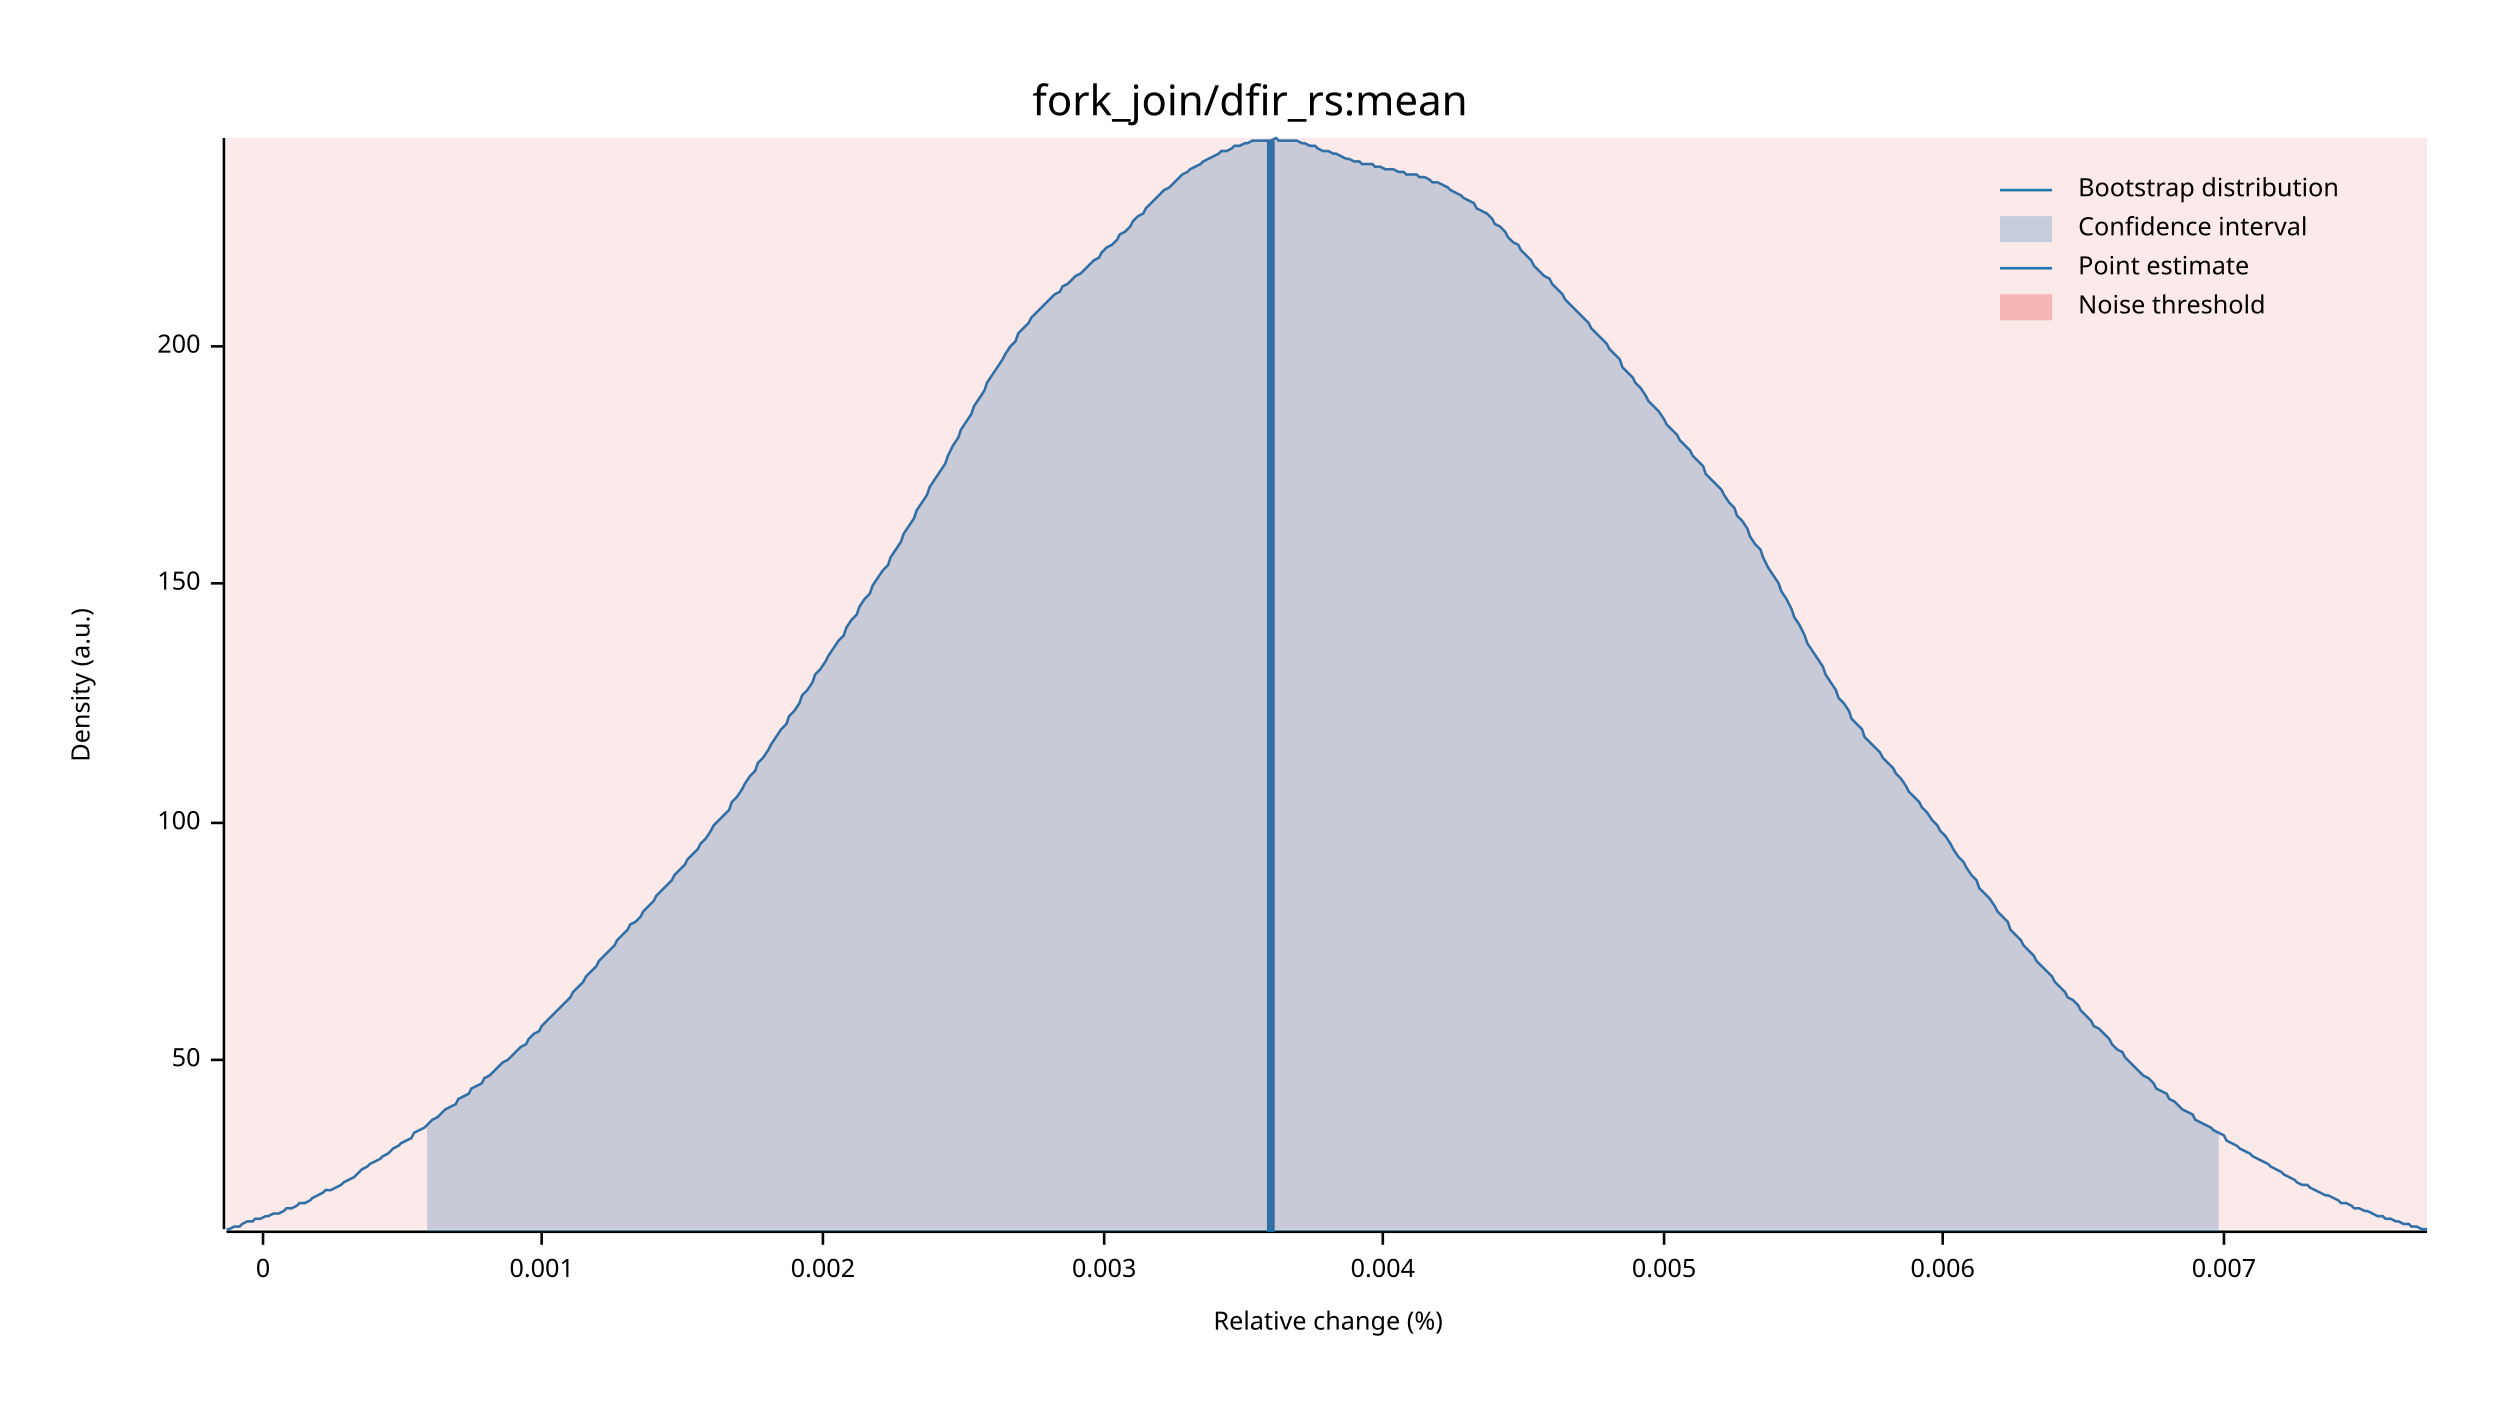
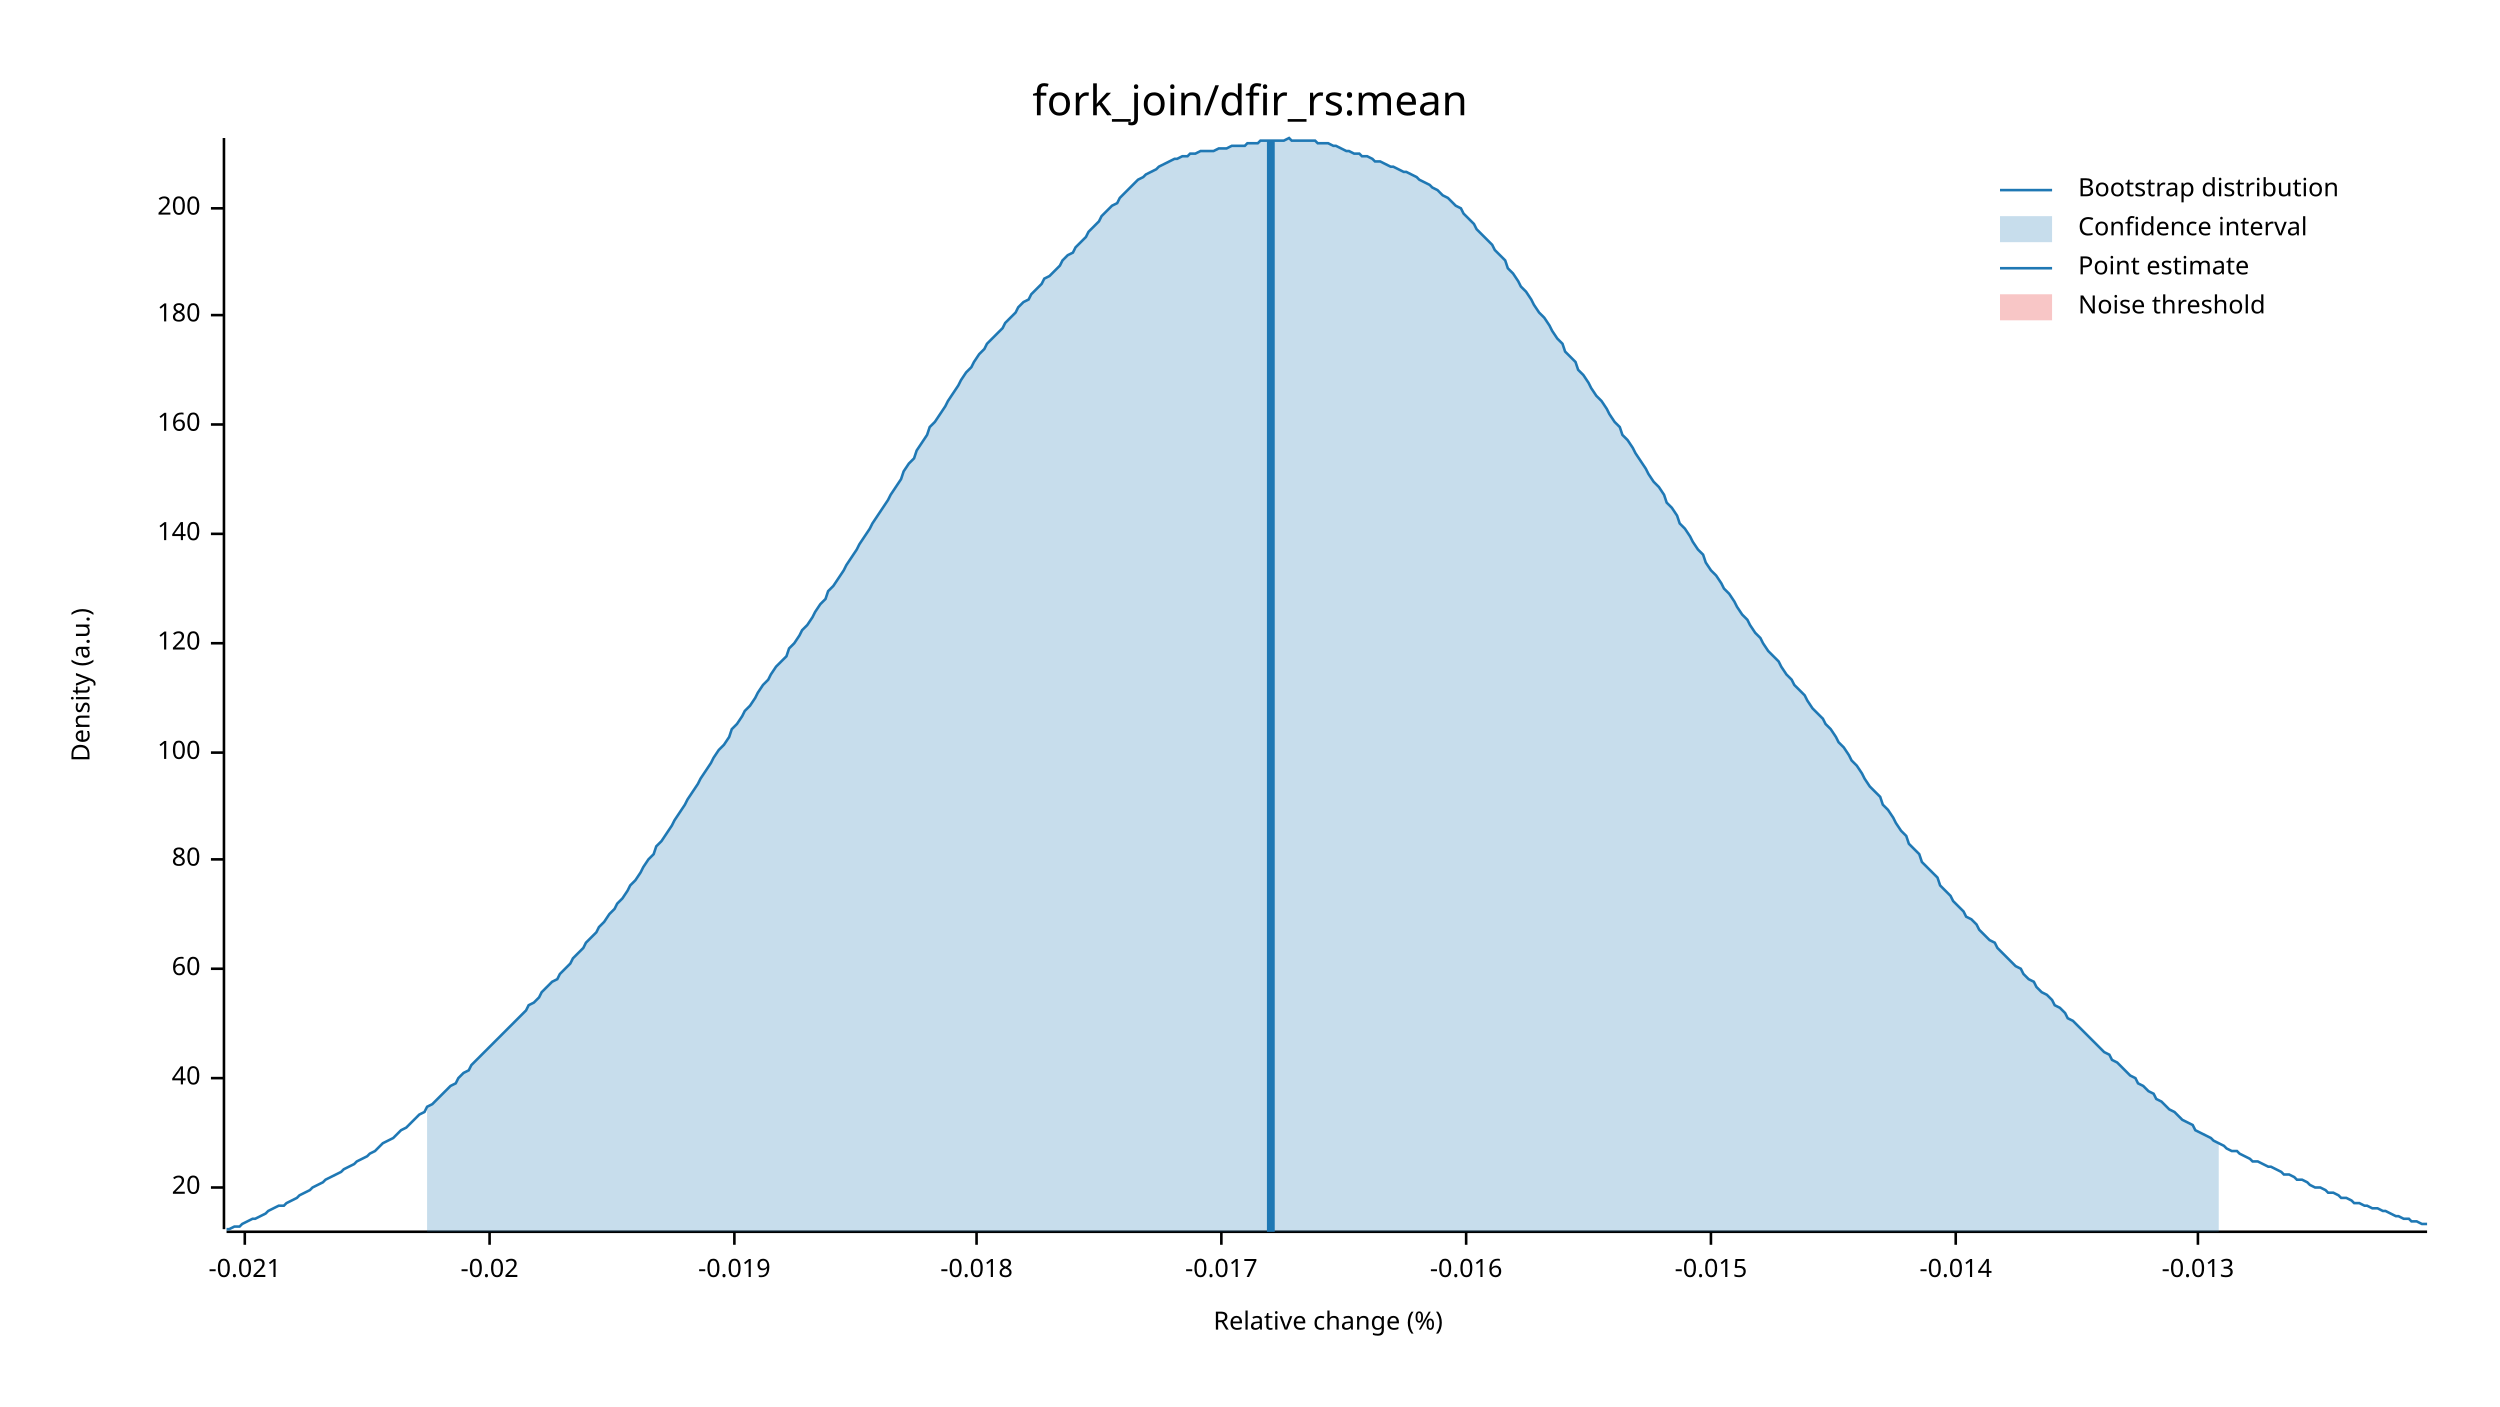
<svg xmlns="http://www.w3.org/2000/svg" width="960" height="540" viewBox="0 0 960 540">
  <text x="480" y="32" dy="0.76em" text-anchor="middle" font-family="sans-serif" font-size="16.129" opacity="1" fill="#000000">
fork_join/dfir_rs:mean
</text>
  <text x="27" y="263" dy="0.76em" text-anchor="middle" font-family="sans-serif" font-size="9.677" opacity="1" fill="#000000" transform="rotate(270, 27, 263)">
Density (a.u.)
</text>
  <text x="510" y="513" dy="-0.5ex" text-anchor="middle" font-family="sans-serif" font-size="9.677" opacity="1" fill="#000000">
Relative change (%)
</text>
  <polyline fill="none" opacity="1" stroke="#000000" stroke-width="1" points="86,53 86,472 " />
-   <text x="77" y="407" dy="0.5ex" text-anchor="end" font-family="sans-serif" font-size="9.677" opacity="1" fill="#000000">
- 50
+   <text x="77" y="456" dy="0.5ex" text-anchor="end" font-family="sans-serif" font-size="9.677" opacity="1" fill="#000000">
+ 20
</text>
-   <polyline fill="none" opacity="1" stroke="#000000" stroke-width="1" points="81,407 86,407 " />
-   <text x="77" y="316" dy="0.5ex" text-anchor="end" font-family="sans-serif" font-size="9.677" opacity="1" fill="#000000">
+   <polyline fill="none" opacity="1" stroke="#000000" stroke-width="1" points="81,456 86,456 " />
+   <text x="77" y="414" dy="0.5ex" text-anchor="end" font-family="sans-serif" font-size="9.677" opacity="1" fill="#000000">
+ 40
+ </text>
+   <polyline fill="none" opacity="1" stroke="#000000" stroke-width="1" points="81,414 86,414 " />
+   <text x="77" y="372" dy="0.5ex" text-anchor="end" font-family="sans-serif" font-size="9.677" opacity="1" fill="#000000">
+ 60
+ </text>
+   <polyline fill="none" opacity="1" stroke="#000000" stroke-width="1" points="81,372 86,372 " />
+   <text x="77" y="330" dy="0.5ex" text-anchor="end" font-family="sans-serif" font-size="9.677" opacity="1" fill="#000000">
+ 80
+ </text>
+   <polyline fill="none" opacity="1" stroke="#000000" stroke-width="1" points="81,330 86,330 " />
+   <text x="77" y="289" dy="0.5ex" text-anchor="end" font-family="sans-serif" font-size="9.677" opacity="1" fill="#000000">
100
</text>
-   <polyline fill="none" opacity="1" stroke="#000000" stroke-width="1" points="81,316 86,316 " />
-   <text x="77" y="224" dy="0.5ex" text-anchor="end" font-family="sans-serif" font-size="9.677" opacity="1" fill="#000000">
- 150
+   <polyline fill="none" opacity="1" stroke="#000000" stroke-width="1" points="81,289 86,289 " />
+   <text x="77" y="247" dy="0.5ex" text-anchor="end" font-family="sans-serif" font-size="9.677" opacity="1" fill="#000000">
+ 120
</text>
-   <polyline fill="none" opacity="1" stroke="#000000" stroke-width="1" points="81,224 86,224 " />
-   <text x="77" y="133" dy="0.5ex" text-anchor="end" font-family="sans-serif" font-size="9.677" opacity="1" fill="#000000">
+   <polyline fill="none" opacity="1" stroke="#000000" stroke-width="1" points="81,247 86,247 " />
+   <text x="77" y="205" dy="0.5ex" text-anchor="end" font-family="sans-serif" font-size="9.677" opacity="1" fill="#000000">
+ 140
+ </text>
+   <polyline fill="none" opacity="1" stroke="#000000" stroke-width="1" points="81,205 86,205 " />
+   <text x="77" y="163" dy="0.5ex" text-anchor="end" font-family="sans-serif" font-size="9.677" opacity="1" fill="#000000">
+ 160
+ </text>
+   <polyline fill="none" opacity="1" stroke="#000000" stroke-width="1" points="81,163 86,163 " />
+   <text x="77" y="121" dy="0.5ex" text-anchor="end" font-family="sans-serif" font-size="9.677" opacity="1" fill="#000000">
+ 180
+ </text>
+   <polyline fill="none" opacity="1" stroke="#000000" stroke-width="1" points="81,121 86,121 " />
+   <text x="77" y="80" dy="0.5ex" text-anchor="end" font-family="sans-serif" font-size="9.677" opacity="1" fill="#000000">
200
</text>
-   <polyline fill="none" opacity="1" stroke="#000000" stroke-width="1" points="81,133 86,133 " />
+   <polyline fill="none" opacity="1" stroke="#000000" stroke-width="1" points="81,80 86,80 " />
  <polyline fill="none" opacity="1" stroke="#000000" stroke-width="1" points="87,473 932,473 " />
-   <text x="101" y="483" dy="0.76em" text-anchor="middle" font-family="sans-serif" font-size="9.677" opacity="1" fill="#000000">
- 0
+   <text x="94" y="483" dy="0.76em" text-anchor="middle" font-family="sans-serif" font-size="9.677" opacity="1" fill="#000000">
+ -0.021
</text>
-   <polyline fill="none" opacity="1" stroke="#000000" stroke-width="1" points="101,473 101,478 " />
-   <text x="208" y="483" dy="0.76em" text-anchor="middle" font-family="sans-serif" font-size="9.677" opacity="1" fill="#000000">
- 0.001
+   <polyline fill="none" opacity="1" stroke="#000000" stroke-width="1" points="94,473 94,478 " />
+   <text x="188" y="483" dy="0.76em" text-anchor="middle" font-family="sans-serif" font-size="9.677" opacity="1" fill="#000000">
+ -0.02
</text>
-   <polyline fill="none" opacity="1" stroke="#000000" stroke-width="1" points="208,473 208,478 " />
-   <text x="316" y="483" dy="0.76em" text-anchor="middle" font-family="sans-serif" font-size="9.677" opacity="1" fill="#000000">
- 0.002
+   <polyline fill="none" opacity="1" stroke="#000000" stroke-width="1" points="188,473 188,478 " />
+   <text x="282" y="483" dy="0.76em" text-anchor="middle" font-family="sans-serif" font-size="9.677" opacity="1" fill="#000000">
+ -0.019
</text>
-   <polyline fill="none" opacity="1" stroke="#000000" stroke-width="1" points="316,473 316,478 " />
-   <text x="424" y="483" dy="0.76em" text-anchor="middle" font-family="sans-serif" font-size="9.677" opacity="1" fill="#000000">
- 0.003
+   <polyline fill="none" opacity="1" stroke="#000000" stroke-width="1" points="282,473 282,478 " />
+   <text x="375" y="483" dy="0.76em" text-anchor="middle" font-family="sans-serif" font-size="9.677" opacity="1" fill="#000000">
+ -0.018
</text>
-   <polyline fill="none" opacity="1" stroke="#000000" stroke-width="1" points="424,473 424,478 " />
-   <text x="531" y="483" dy="0.76em" text-anchor="middle" font-family="sans-serif" font-size="9.677" opacity="1" fill="#000000">
- 0.004
+   <polyline fill="none" opacity="1" stroke="#000000" stroke-width="1" points="375,473 375,478 " />
+   <text x="469" y="483" dy="0.76em" text-anchor="middle" font-family="sans-serif" font-size="9.677" opacity="1" fill="#000000">
+ -0.017
</text>
-   <polyline fill="none" opacity="1" stroke="#000000" stroke-width="1" points="531,473 531,478 " />
-   <text x="639" y="483" dy="0.76em" text-anchor="middle" font-family="sans-serif" font-size="9.677" opacity="1" fill="#000000">
- 0.005
+   <polyline fill="none" opacity="1" stroke="#000000" stroke-width="1" points="469,473 469,478 " />
+   <text x="563" y="483" dy="0.76em" text-anchor="middle" font-family="sans-serif" font-size="9.677" opacity="1" fill="#000000">
+ -0.016
</text>
-   <polyline fill="none" opacity="1" stroke="#000000" stroke-width="1" points="639,473 639,478 " />
-   <text x="746" y="483" dy="0.76em" text-anchor="middle" font-family="sans-serif" font-size="9.677" opacity="1" fill="#000000">
- 0.006
+   <polyline fill="none" opacity="1" stroke="#000000" stroke-width="1" points="563,473 563,478 " />
+   <text x="657" y="483" dy="0.76em" text-anchor="middle" font-family="sans-serif" font-size="9.677" opacity="1" fill="#000000">
+ -0.015
</text>
-   <polyline fill="none" opacity="1" stroke="#000000" stroke-width="1" points="746,473 746,478 " />
-   <text x="854" y="483" dy="0.76em" text-anchor="middle" font-family="sans-serif" font-size="9.677" opacity="1" fill="#000000">
- 0.007
+   <polyline fill="none" opacity="1" stroke="#000000" stroke-width="1" points="657,473 657,478 " />
+   <text x="751" y="483" dy="0.76em" text-anchor="middle" font-family="sans-serif" font-size="9.677" opacity="1" fill="#000000">
+ -0.014
</text>
-   <polyline fill="none" opacity="1" stroke="#000000" stroke-width="1" points="854,473 854,478 " />
-   <polyline fill="none" opacity="1" stroke="#1F78B4" stroke-width="1" points="87,472 88,472 90,471 92,471 93,470 95,469 97,469 98,468 100,468 102,467 103,467 105,466 107,466 109,465 110,464 112,464 114,463 115,462 117,462 119,461 120,460 122,459 124,458 125,457 127,457 129,456 131,455 132,454 134,453 136,452 137,451 139,449 141,448 142,447 144,446 146,445 147,444 149,443 151,441 153,440 154,439 156,438 158,437 159,435 161,434 163,433 164,432 166,430 168,429 169,428 171,426 173,425 175,424 176,422 178,421 180,420 181,418 183,417 185,416 186,414 188,413 190,411 191,410 193,408 195,407 197,405 198,404 200,402 202,401 203,399 205,397 207,396 208,394 210,392 212,390 214,388 215,387 217,385 219,383 220,381 222,379 224,377 225,375 227,373 229,371 230,369 232,367 234,365 236,363 237,361 239,359 241,357 242,355 244,354 246,352 247,350 249,348 251,346 252,344 254,342 256,340 258,338 259,336 261,334 263,332 264,330 266,328 268,326 269,324 271,322 273,319 274,317 276,315 278,313 280,311 281,308 283,306 285,303 286,301 288,298 290,296 291,293 293,291 295,288 296,286 298,283 300,280 302,278 303,275 305,273 307,270 308,267 310,265 312,262 313,259 315,257 317,254 318,252 320,249 322,246 324,244 325,241 327,238 329,236 330,233 332,230 334,228 335,225 337,222 339,219 341,217 342,214 344,211 346,208 347,205 349,202 351,199 352,196 354,193 356,190 357,187 359,184 361,181 363,178 364,175 366,171 368,168 369,165 371,162 373,159 374,156 376,153 378,150 379,147 381,144 383,141 385,138 386,136 388,133 390,131 391,128 393,126 395,124 396,122 398,120 400,118 401,117 403,115 405,113 407,112 408,110 410,109 412,107 413,106 415,105 417,103 418,102 420,100 422,99 423,97 425,95 427,94 429,92 430,90 432,89 434,87 435,85 437,83 439,82 440,80 442,78 444,76 445,75 447,73 449,72 451,70 452,69 454,67 456,66 457,65 459,64 461,63 462,62 464,61 466,60 468,59 469,58 471,58 473,57 474,56 476,56 478,55 479,55 481,54 483,54 484,54 486,54 488,54 490,53 491,54 493,54 495,54 496,54 498,54 500,55 501,55 503,56 505,56 506,57 508,58 510,58 512,59 513,59 515,60 517,61 518,61 520,62 522,62 523,63 525,63 527,63 528,64 530,64 532,65 534,65 535,65 537,66 539,66 540,67 542,67 544,67 545,68 547,68 549,69 550,70 552,70 554,71 556,72 557,73 559,74 561,75 562,76 564,77 566,78 567,80 569,81 571,82 573,84 574,86 576,87 578,89 579,91 581,93 583,94 584,96 586,98 588,100 589,102 591,104 593,106 595,107 596,109 598,111 600,113 601,115 603,117 605,119 606,120 608,122 610,124 611,126 613,128 615,130 617,132 618,134 620,136 622,138 623,141 625,143 627,145 628,147 630,149 632,152 633,154 635,156 637,158 639,161 640,163 642,165 644,167 645,169 647,171 649,173 650,175 652,177 654,179 655,182 657,184 659,186 661,188 662,190 664,193 666,195 667,198 669,200 671,203 672,206 674,209 676,211 677,214 679,218 681,221 683,224 684,227 686,230 688,234 689,237 691,240 693,244 694,247 696,250 698,253 700,256 701,259 703,262 705,265 706,268 708,270 710,273 711,276 713,278 715,280 716,283 718,285 720,287 722,289 723,291 725,293 727,295 728,297 730,299 732,302 733,304 735,306 737,308 738,310 740,312 742,315 744,317 745,319 747,321 749,324 750,326 752,329 754,331 755,333 757,336 759,338 760,341 762,343 764,345 766,348 767,350 769,352 771,354 772,357 774,359 776,361 777,363 779,365 781,367 782,369 784,371 786,373 788,375 789,377 791,379 793,381 794,383 796,384 798,386 799,388 801,390 803,392 804,394 806,395 808,397 810,399 811,401 813,403 815,404 816,406 818,408 820,410 821,411 823,413 825,414 827,416 828,418 830,419 832,420 833,422 835,423 837,425 838,426 840,427 842,428 843,430 845,431 847,432 849,433 850,434 852,435 854,436 855,438 857,439 859,440 860,441 862,442 864,443 865,444 867,445 869,446 871,447 872,448 874,449 876,450 877,451 879,452 881,453 882,454 884,455 886,455 887,456 889,457 891,458 893,459 894,459 896,460 898,461 899,462 901,462 903,463 904,464 906,464 908,465 909,465 911,466 913,467 915,467 916,468 918,468 920,469 921,469 923,470 925,470 926,471 928,471 930,472 932,472 " />
-   <polygon opacity="0.25" fill="#1F78B4" points="164,432 166,430 168,429 169,428 171,426 173,425 175,424 176,422 178,421 180,420 181,418 183,417 185,416 186,414 188,413 190,411 191,410 193,408 195,407 197,405 198,404 200,402 202,401 203,399 205,397 207,396 208,394 210,392 212,390 214,388 215,387 217,385 219,383 220,381 222,379 224,377 225,375 227,373 229,371 230,369 232,367 234,365 236,363 237,361 239,359 241,357 242,355 244,354 246,352 247,350 249,348 251,346 252,344 254,342 256,340 258,338 259,336 261,334 263,332 264,330 266,328 268,326 269,324 271,322 273,319 274,317 276,315 278,313 280,311 281,308 283,306 285,303 286,301 288,298 290,296 291,293 293,291 295,288 296,286 298,283 300,280 302,278 303,275 305,273 307,270 308,267 310,265 312,262 313,259 315,257 317,254 318,252 320,249 322,246 324,244 325,241 327,238 329,236 330,233 332,230 334,228 335,225 337,222 339,219 341,217 342,214 344,211 346,208 347,205 349,202 351,199 352,196 354,193 356,190 357,187 359,184 361,181 363,178 364,175 366,171 368,168 369,165 371,162 373,159 374,156 376,153 378,150 379,147 381,144 383,141 385,138 386,136 388,133 390,131 391,128 393,126 395,124 396,122 398,120 400,118 401,117 403,115 405,113 407,112 408,110 410,109 412,107 413,106 415,105 417,103 418,102 420,100 422,99 423,97 425,95 427,94 429,92 430,90 432,89 434,87 435,85 437,83 439,82 440,80 442,78 444,76 445,75 447,73 449,72 451,70 452,69 454,67 456,66 457,65 459,64 461,63 462,62 464,61 466,60 468,59 469,58 471,58 473,57 474,56 476,56 478,55 479,55 481,54 483,54 484,54 486,54 488,54 490,53 491,54 493,54 495,54 496,54 498,54 500,55 501,55 503,56 505,56 506,57 508,58 510,58 512,59 513,59 515,60 517,61 518,61 520,62 522,62 523,63 525,63 527,63 528,64 530,64 532,65 534,65 535,65 537,66 539,66 540,67 542,67 544,67 545,68 547,68 549,69 550,70 552,70 554,71 556,72 557,73 559,74 561,75 562,76 564,77 566,78 567,80 569,81 571,82 573,84 574,86 576,87 578,89 579,91 581,93 583,94 584,96 586,98 588,100 589,102 591,104 593,106 595,107 596,109 598,111 600,113 601,115 603,117 605,119 606,120 608,122 610,124 611,126 613,128 615,130 617,132 618,134 620,136 622,138 623,141 625,143 627,145 628,147 630,149 632,152 633,154 635,156 637,158 639,161 640,163 642,165 644,167 645,169 647,171 649,173 650,175 652,177 654,179 655,182 657,184 659,186 661,188 662,190 664,193 666,195 667,198 669,200 671,203 672,206 674,209 676,211 677,214 679,218 681,221 683,224 684,227 686,230 688,234 689,237 691,240 693,244 694,247 696,250 698,253 700,256 701,259 703,262 705,265 706,268 708,270 710,273 711,276 713,278 715,280 716,283 718,285 720,287 722,289 723,291 725,293 727,295 728,297 730,299 732,302 733,304 735,306 737,308 738,310 740,312 742,315 744,317 745,319 747,321 749,324 750,326 752,329 754,331 755,333 757,336 759,338 760,341 762,343 764,345 766,348 767,350 769,352 771,354 772,357 774,359 776,361 777,363 779,365 781,367 782,369 784,371 786,373 788,375 789,377 791,379 793,381 794,383 796,384 798,386 799,388 801,390 803,392 804,394 806,395 808,397 810,399 811,401 813,403 815,404 816,406 818,408 820,410 821,411 823,413 825,414 827,416 828,418 830,419 832,420 833,422 835,423 837,425 838,426 840,427 842,428 843,430 845,431 847,432 849,433 850,434 852,435 852,473 164,473 " />
+   <polyline fill="none" opacity="1" stroke="#000000" stroke-width="1" points="751,473 751,478 " />
+   <text x="844" y="483" dy="0.76em" text-anchor="middle" font-family="sans-serif" font-size="9.677" opacity="1" fill="#000000">
+ -0.013
+ </text>
+   <polyline fill="none" opacity="1" stroke="#000000" stroke-width="1" points="844,473 844,478 " />
+   <polyline fill="none" opacity="1" stroke="#1F78B4" stroke-width="1" points="87,472 88,472 90,471 92,471 93,470 95,469 97,468 98,468 100,467 102,466 103,465 105,464 107,463 109,463 110,462 112,461 114,460 115,459 117,458 119,457 120,456 122,455 124,454 125,453 127,452 129,451 131,450 132,449 134,448 136,447 137,446 139,445 141,444 142,443 144,442 146,440 147,439 149,438 151,437 153,435 154,434 156,433 158,431 159,430 161,428 163,427 164,425 166,424 168,422 169,421 171,419 173,417 175,416 176,414 178,412 180,411 181,409 183,407 185,405 186,404 188,402 190,400 191,399 193,397 195,395 197,393 198,392 200,390 202,388 203,386 205,385 207,383 208,381 210,379 212,377 214,376 215,374 217,372 219,370 220,368 222,366 224,364 225,362 227,360 229,358 230,356 232,354 234,351 236,349 237,347 239,345 241,342 242,340 244,338 246,335 247,333 249,330 251,328 252,325 254,323 256,320 258,317 259,315 261,312 263,309 264,307 266,304 268,301 269,299 271,296 273,293 274,291 276,288 278,286 280,283 281,280 283,278 285,275 286,273 288,271 290,268 291,266 293,263 295,261 296,259 298,256 300,254 302,252 303,249 305,247 307,244 308,242 310,240 312,237 313,235 315,232 317,230 318,227 320,225 322,222 324,219 325,217 327,214 329,211 330,209 332,206 334,203 335,201 337,198 339,195 341,192 342,190 344,187 346,184 347,181 349,178 351,176 352,173 354,170 356,167 357,164 359,162 361,159 363,156 364,154 366,151 368,148 369,146 371,143 373,141 374,139 376,136 378,134 379,132 381,130 383,128 385,126 386,124 388,122 390,120 391,118 393,116 395,115 396,113 398,111 400,109 401,107 403,106 405,104 407,102 408,100 410,98 412,97 413,95 415,93 417,91 418,89 420,87 422,85 423,83 425,81 427,79 429,78 430,76 432,74 434,72 435,71 437,69 439,68 440,67 442,66 444,65 445,64 447,63 449,62 451,61 452,61 454,60 456,60 457,59 459,59 461,58 462,58 464,58 466,58 468,57 469,57 471,57 473,56 474,56 476,56 478,56 479,55 481,55 483,55 484,54 486,54 488,54 490,54 491,54 493,54 495,53 496,54 498,54 500,54 501,54 503,54 505,54 506,55 508,55 510,55 512,56 513,56 515,57 517,58 518,58 520,59 522,59 523,60 525,60 527,61 528,62 530,62 532,63 534,64 535,64 537,65 539,66 540,66 542,67 544,68 545,69 547,70 549,71 550,72 552,73 554,75 556,76 557,77 559,79 561,80 562,82 564,84 566,86 567,88 569,90 571,92 573,94 574,96 576,98 578,100 579,103 581,105 583,108 584,110 586,112 588,115 589,117 591,120 593,122 595,125 596,127 598,130 600,132 601,135 603,137 605,139 606,142 608,144 610,147 611,149 613,152 615,154 617,157 618,159 620,162 622,164 623,167 625,169 627,172 628,174 630,177 632,180 633,182 635,185 637,187 639,190 640,193 642,195 644,198 645,201 647,203 649,206 650,208 652,211 654,213 655,216 657,219 659,221 661,224 662,226 664,228 666,231 667,233 669,236 671,238 672,240 674,243 676,245 677,247 679,250 681,252 683,254 684,256 686,259 688,261 689,263 691,265 693,267 694,269 696,272 698,274 700,276 701,278 703,280 705,283 706,285 708,287 710,290 711,292 713,294 715,297 716,299 718,302 720,304 722,306 723,309 725,311 727,314 728,316 730,319 732,321 733,324 735,326 737,328 738,331 740,333 742,335 744,337 745,340 747,342 749,344 750,346 752,348 754,350 755,352 757,353 759,355 760,357 762,359 764,361 766,362 767,364 769,366 771,368 772,369 774,371 776,372 777,374 779,376 781,377 782,379 784,381 786,382 788,384 789,386 791,387 793,389 794,391 796,392 798,394 799,395 801,397 803,399 804,400 806,402 808,404 810,405 811,407 813,408 815,410 816,411 818,413 820,414 821,416 823,417 825,419 827,420 828,422 830,423 832,425 833,426 835,427 837,429 838,430 840,431 842,432 843,434 845,435 847,436 849,437 850,438 852,439 854,440 855,441 857,442 859,442 860,443 862,444 864,445 865,446 867,446 869,447 871,448 872,448 874,449 876,450 877,451 879,451 881,452 882,453 884,453 886,454 887,455 889,456 891,456 893,457 894,458 896,458 898,459 899,460 901,460 903,461 904,462 906,462 908,463 909,463 911,464 913,464 915,465 916,465 918,466 920,467 921,467 923,468 925,468 926,469 928,469 930,470 932,470 " />
+   <polygon opacity="0.25" fill="#1F78B4" points="164,425 166,424 168,422 169,421 171,419 173,417 175,416 176,414 178,412 180,411 181,409 183,407 185,405 186,404 188,402 190,400 191,399 193,397 195,395 197,393 198,392 200,390 202,388 203,386 205,385 207,383 208,381 210,379 212,377 214,376 215,374 217,372 219,370 220,368 222,366 224,364 225,362 227,360 229,358 230,356 232,354 234,351 236,349 237,347 239,345 241,342 242,340 244,338 246,335 247,333 249,330 251,328 252,325 254,323 256,320 258,317 259,315 261,312 263,309 264,307 266,304 268,301 269,299 271,296 273,293 274,291 276,288 278,286 280,283 281,280 283,278 285,275 286,273 288,271 290,268 291,266 293,263 295,261 296,259 298,256 300,254 302,252 303,249 305,247 307,244 308,242 310,240 312,237 313,235 315,232 317,230 318,227 320,225 322,222 324,219 325,217 327,214 329,211 330,209 332,206 334,203 335,201 337,198 339,195 341,192 342,190 344,187 346,184 347,181 349,178 351,176 352,173 354,170 356,167 357,164 359,162 361,159 363,156 364,154 366,151 368,148 369,146 371,143 373,141 374,139 376,136 378,134 379,132 381,130 383,128 385,126 386,124 388,122 390,120 391,118 393,116 395,115 396,113 398,111 400,109 401,107 403,106 405,104 407,102 408,100 410,98 412,97 413,95 415,93 417,91 418,89 420,87 422,85 423,83 425,81 427,79 429,78 430,76 432,74 434,72 435,71 437,69 439,68 440,67 442,66 444,65 445,64 447,63 449,62 451,61 452,61 454,60 456,60 457,59 459,59 461,58 462,58 464,58 466,58 468,57 469,57 471,57 473,56 474,56 476,56 478,56 479,55 481,55 483,55 484,54 486,54 488,54 490,54 491,54 493,54 495,53 496,54 498,54 500,54 501,54 503,54 505,54 506,55 508,55 510,55 512,56 513,56 515,57 517,58 518,58 520,59 522,59 523,60 525,60 527,61 528,62 530,62 532,63 534,64 535,64 537,65 539,66 540,66 542,67 544,68 545,69 547,70 549,71 550,72 552,73 554,75 556,76 557,77 559,79 561,80 562,82 564,84 566,86 567,88 569,90 571,92 573,94 574,96 576,98 578,100 579,103 581,105 583,108 584,110 586,112 588,115 589,117 591,120 593,122 595,125 596,127 598,130 600,132 601,135 603,137 605,139 606,142 608,144 610,147 611,149 613,152 615,154 617,157 618,159 620,162 622,164 623,167 625,169 627,172 628,174 630,177 632,180 633,182 635,185 637,187 639,190 640,193 642,195 644,198 645,201 647,203 649,206 650,208 652,211 654,213 655,216 657,219 659,221 661,224 662,226 664,228 666,231 667,233 669,236 671,238 672,240 674,243 676,245 677,247 679,250 681,252 683,254 684,256 686,259 688,261 689,263 691,265 693,267 694,269 696,272 698,274 700,276 701,278 703,280 705,283 706,285 708,287 710,290 711,292 713,294 715,297 716,299 718,302 720,304 722,306 723,309 725,311 727,314 728,316 730,319 732,321 733,324 735,326 737,328 738,331 740,333 742,335 744,337 745,340 747,342 749,344 750,346 752,348 754,350 755,352 757,353 759,355 760,357 762,359 764,361 766,362 767,364 769,366 771,368 772,369 774,371 776,372 777,374 779,376 781,377 782,379 784,381 786,382 788,384 789,386 791,387 793,389 794,391 796,392 798,394 799,395 801,397 803,399 804,400 806,402 808,404 810,405 811,407 813,408 815,410 816,411 818,413 820,414 821,416 823,417 825,419 827,420 828,422 830,423 832,425 833,426 835,427 837,429 838,430 840,431 842,432 843,434 845,435 847,436 849,437 850,438 852,439 852,473 164,473 " />
  <polyline fill="none" opacity="1" stroke="#1F78B4" stroke-width="3" points="488,473 488,54 " />
-   <rect x="87" y="53" width="845" height="419" opacity="0.1" fill="#E31A1C" stroke="none" />
+   <rect x="509" y="53" width="0" height="419" opacity="0.1" fill="#E31A1C" stroke="none" />
  <text x="798" y="68" dy="0.76em" text-anchor="start" font-family="sans-serif" font-size="9.677" opacity="1" fill="#000000">
Bootstrap distribution
</text>
  <text x="798" y="83" dy="0.76em" text-anchor="start" font-family="sans-serif" font-size="9.677" opacity="1" fill="#000000">
Confidence interval
</text>
  <text x="798" y="98" dy="0.76em" text-anchor="start" font-family="sans-serif" font-size="9.677" opacity="1" fill="#000000">
Point estimate
</text>
  <text x="798" y="113" dy="0.76em" text-anchor="start" font-family="sans-serif" font-size="9.677" opacity="1" fill="#000000">
Noise threshold
</text>
  <polyline fill="none" opacity="1" stroke="#1F78B4" stroke-width="1" points="768,73 788,73 " />
  <rect x="768" y="83" width="20" height="10" opacity="0.25" fill="#1F78B4" stroke="none" />
  <polyline fill="none" opacity="1" stroke="#1F78B4" stroke-width="1" points="768,103 788,103 " />
  <rect x="768" y="113" width="20" height="10" opacity="0.25" fill="#E31A1C" stroke="none" />
</svg>
